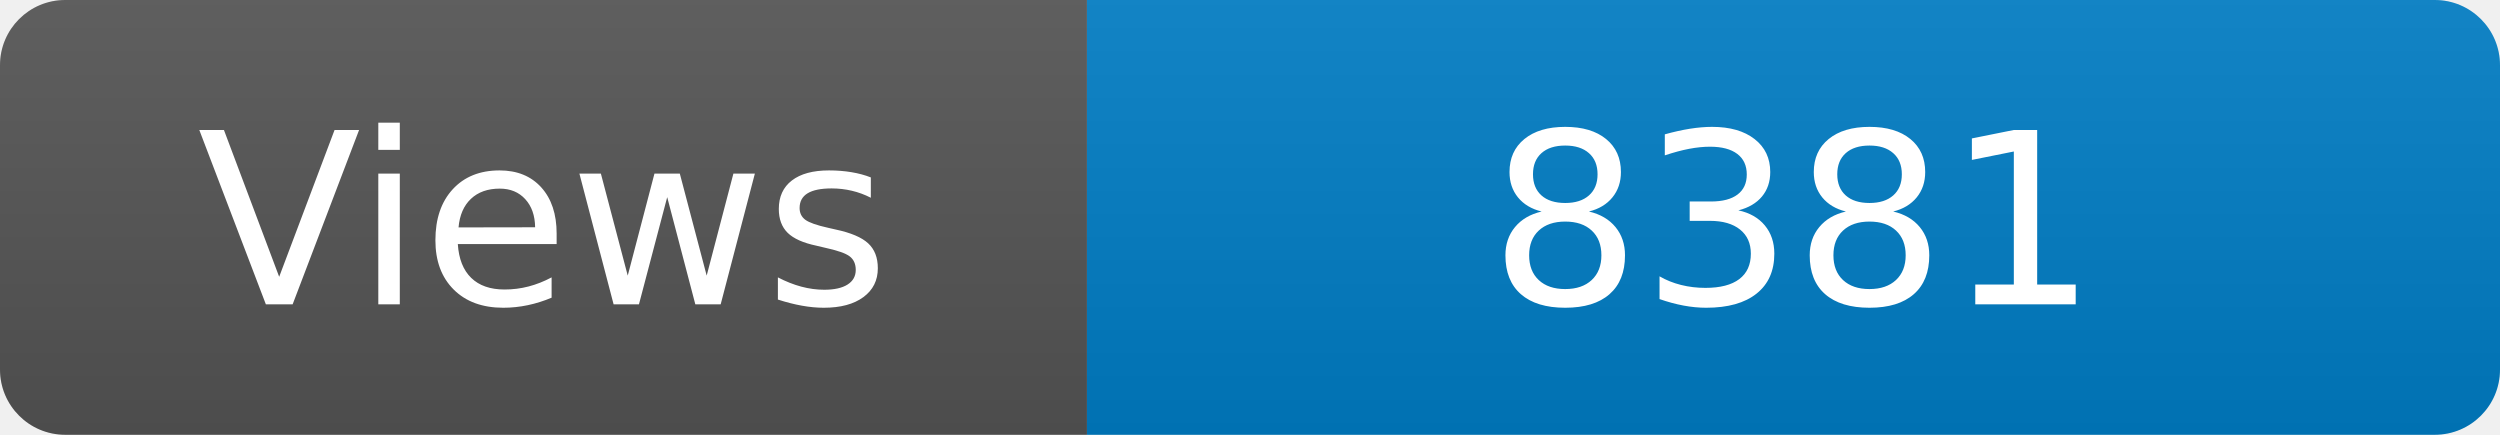
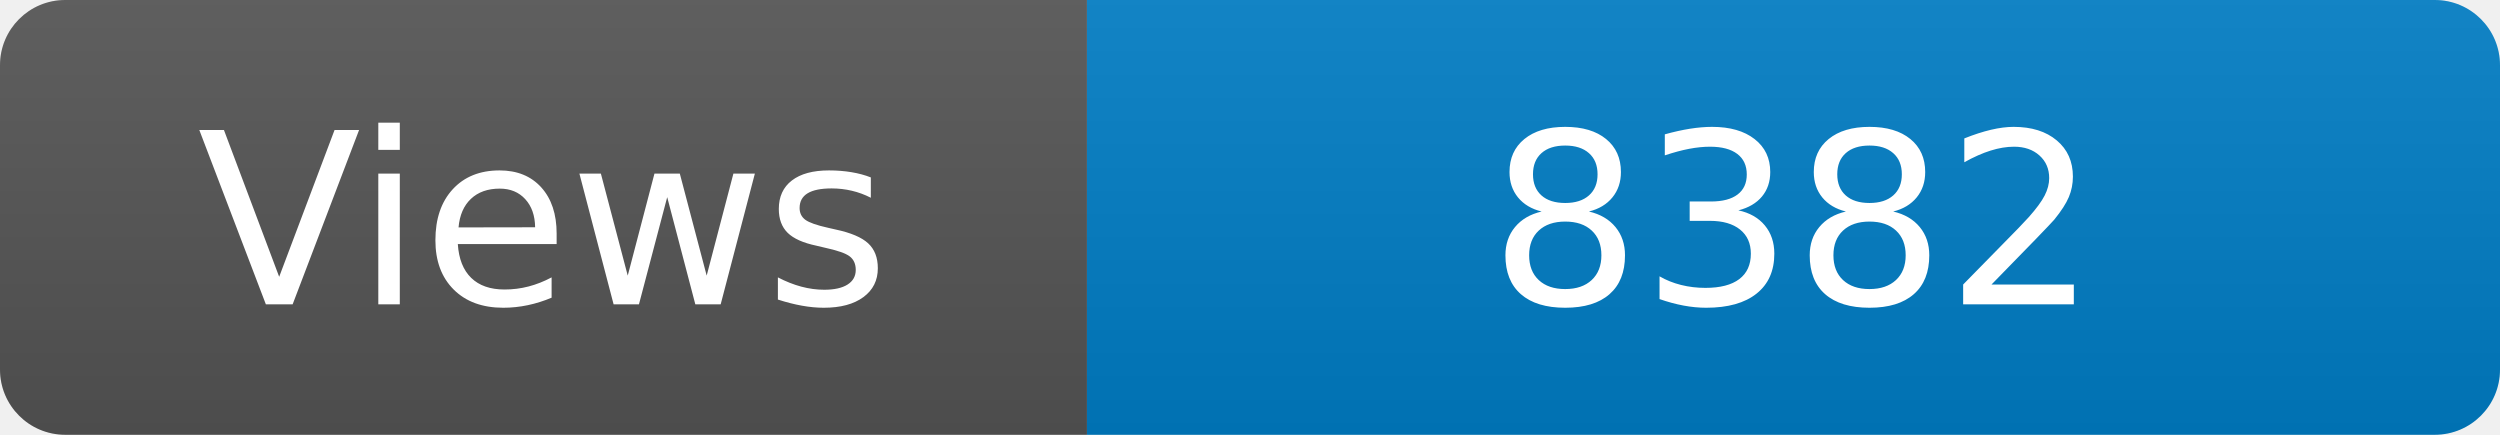
<svg xmlns="http://www.w3.org/2000/svg" width="115" height="20" role="img" aria-label="Maintained?: yes">
  <linearGradient id="s" x2="0" y2="100%">
    <stop offset="0" stop-color="#bbb" stop-opacity=".1" />
    <stop offset="1" stop-opacity=".1" />
  </linearGradient>
  <clipPath id="r">
    <rect width="115" height="20" rx="3" fill="#fff" />
  </clipPath>
  <g clip-path="url(#r)">
    <rect width="50" height="20" fill="#555" />
    <rect x="50" width="160" height="20" fill="#007ec6" />
    <rect width="115" height="20" fill="url(#s)" />
  </g>
  <g fill="#fff" text-anchor="middle" font-family="Verdana,Geneva,DejaVu Sans,sans-serif" font-size="110">
    <text x="250" y="140" transform="scale(.1)" fill="#fff">Views</text>
-     <text x="825" y="140" transform="scale(.1)" fill="#fff">8381</text>
+     <text x="825" y="140" transform="scale(.1)" fill="#fff">8382</text>
  </g>
</svg>
